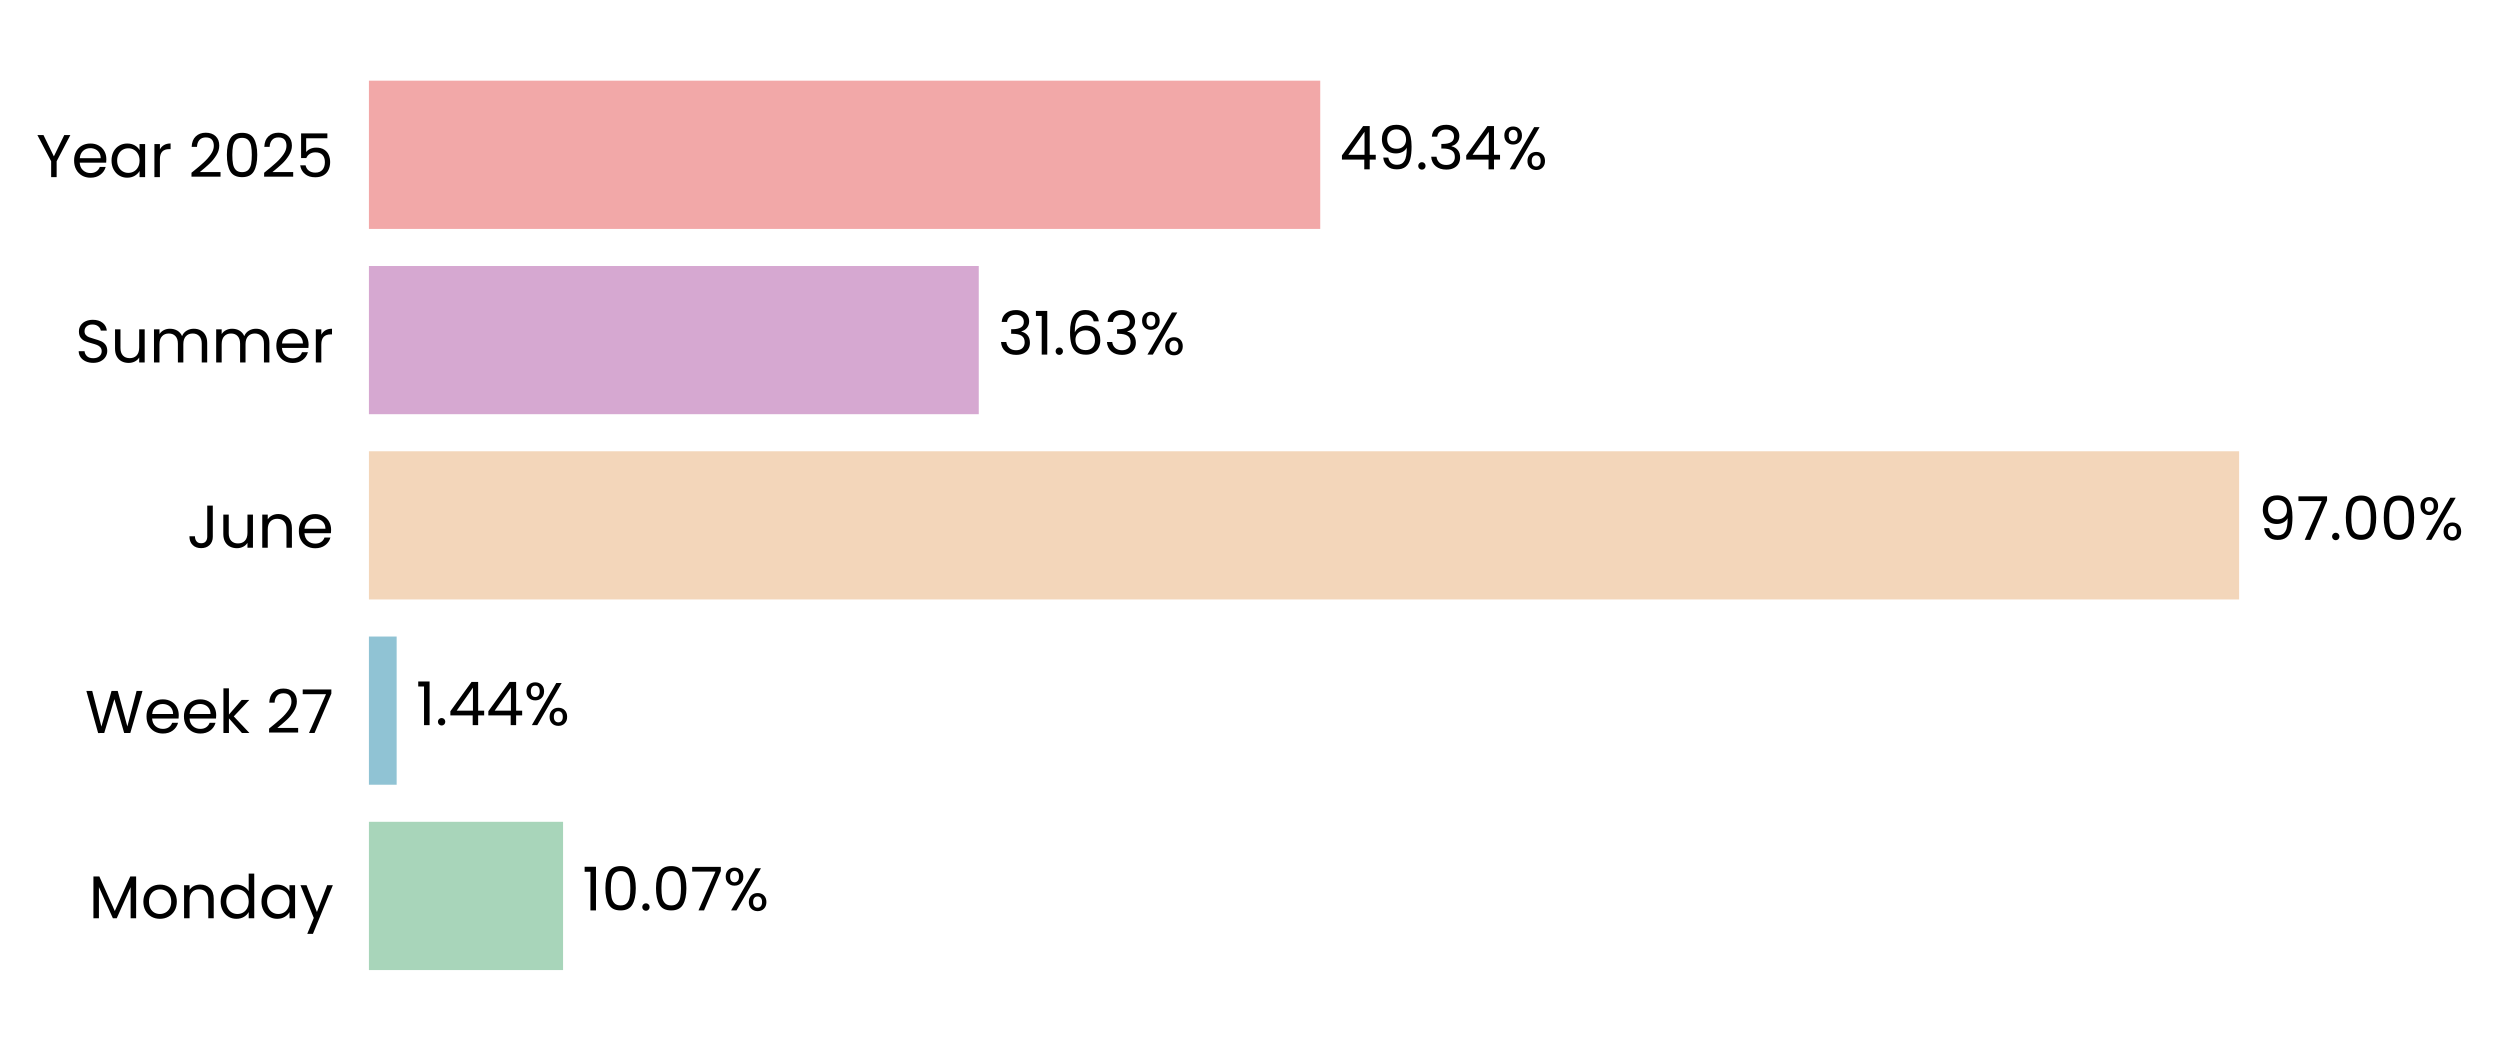
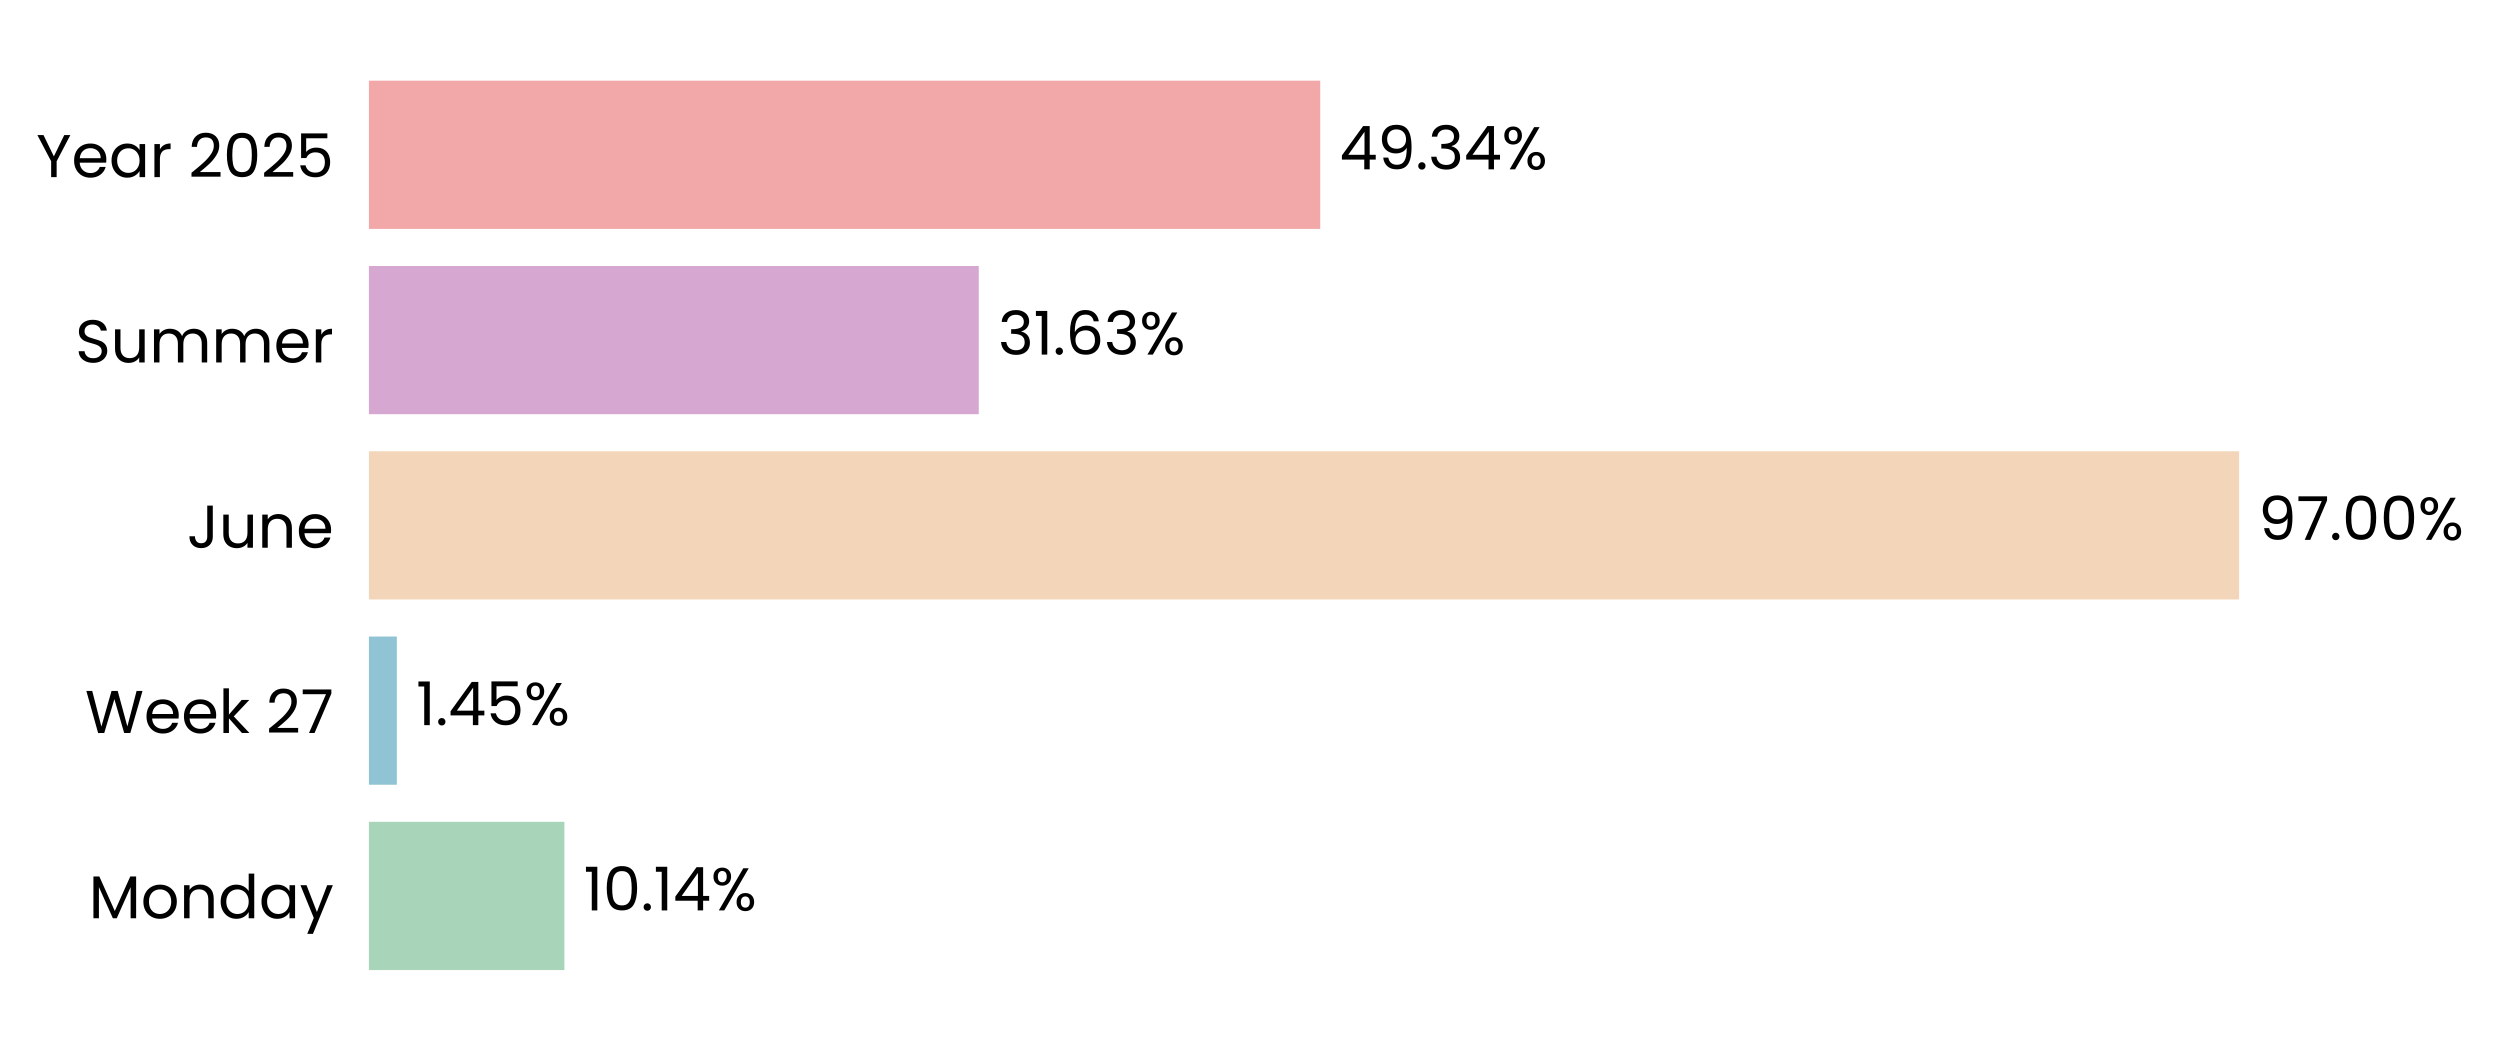
<svg xmlns="http://www.w3.org/2000/svg" xmlns:xlink="http://www.w3.org/1999/xlink" width="496.792pt" height="208.8pt" viewBox="0 0 496.792 208.8" version="1.1">
  <defs>
    <style type="text/css">*{stroke-linejoin: round; stroke-linecap: butt}</style>
  </defs>
  <g id="figure_1">
    <g id="patch_1">
      <path d="M 0 208.8  L 496.792 208.8  L 496.792 0  L 0 0  L 0 208.8  z " style="fill: none" />
    </g>
    <g id="axes_1">
      <g id="patch_2">
-         <path d="M 73.311 201.6  L 456.434 201.6  L 456.434 7.2  L 73.311 7.2  L 73.311 201.6  z " style="fill: none" />
+         <path d="M 73.311 201.6  L 456.425 201.6  L 456.425 7.2  L 73.311 7.2  L 73.311 201.6  z " style="fill: none" />
      </g>
      <g id="patch_3">
-         <path d="M 73.311 192.764  L 111.89 192.764  L 111.89 163.309  L 73.311 163.309  z " clip-path="url(#ped2e55f5d7)" style="fill: #a8d5ba" />
+         <path d="M 73.311 192.764  L 112.155 192.764  L 112.155 163.309  L 73.311 163.309  z " clip-path="url(#p293d43a509)" style="fill: #a8d5ba" />
      </g>
      <g id="patch_4">
-         <path d="M 73.311 155.945  L 78.822 155.945  L 78.822 126.491  L 73.311 126.491  z " clip-path="url(#ped2e55f5d7)" style="fill: #90c3d4" />
+         <path d="M 73.311 155.945  L 78.86 155.945  L 78.86 126.491  L 73.311 126.491  z " clip-path="url(#p293d43a509)" style="fill: #90c3d4" />
      </g>
      <g id="patch_5">
-         <path d="M 73.311 119.127  L 444.949 119.127  L 444.949 89.673  L 73.311 89.673  z " clip-path="url(#ped2e55f5d7)" style="fill: #f3d6ba" />
+         <path d="M 73.311 119.127  L 444.949 119.127  L 444.949 89.673  L 73.311 89.673  z " clip-path="url(#p293d43a509)" style="fill: #f3d6ba" />
      </g>
      <g id="patch_6">
-         <path d="M 73.311 82.309  L 194.498 82.309  L 194.498 52.855  L 73.311 52.855  z " clip-path="url(#ped2e55f5d7)" style="fill: #d6a8d1" />
+         <path d="M 73.311 82.309  L 194.498 82.309  L 194.498 52.855  L 73.311 52.855  z " clip-path="url(#p293d43a509)" style="fill: #d6a8d1" />
      </g>
      <g id="patch_7">
-         <path d="M 73.311 45.491  L 262.354 45.491  L 262.354 16.036  L 73.311 16.036  z " clip-path="url(#ped2e55f5d7)" style="fill: #f2a8a8" />
+         <path d="M 73.311 45.491  L 262.351 45.491  L 262.351 16.036  L 73.311 16.036  z " clip-path="url(#p293d43a509)" style="fill: #f2a8a8" />
      </g>
      <g id="matplotlib.axis_1">
        <g id="ytick_1">
          <g id="text_1">
            <g transform="translate(17.64187 182.4764) scale(0.12 -0.12)">
              <defs>
                <path id="Poppins-Regular-4d" d="M 5018 4429  L 5018 0  L 4435 0  L 4435 3302  L 2963 0  L 2554 0  L 1075 3309  L 1075 0  L 493 0  L 493 4429  L 1120 4429  L 2758 768  L 4397 4429  L 5018 4429  z " transform="scale(0.015625)" />
                <path id="Poppins-Regular-6f" d="M 2022 -58  Q 1530 -58 1130 166  Q 730 390 502 803  Q 275 1216 275 1760  Q 275 2298 508 2710  Q 742 3123 1145 3344  Q 1549 3565 2048 3565  Q 2547 3565 2950 3344  Q 3354 3123 3587 2713  Q 3821 2304 3821 1760  Q 3821 1216 3581 803  Q 3341 390 2931 166  Q 2522 -58 2022 -58  z M 2022 454  Q 2336 454 2611 601  Q 2886 749 3056 1043  Q 3226 1338 3226 1760  Q 3226 2182 3059 2476  Q 2893 2771 2624 2915  Q 2355 3059 2042 3059  Q 1722 3059 1456 2915  Q 1190 2771 1030 2476  Q 870 2182 870 1760  Q 870 1331 1027 1036  Q 1184 742 1446 598  Q 1709 454 2022 454  z " transform="scale(0.015625)" />
                <path id="Poppins-Regular-6e" d="M 2202 3571  Q 2842 3571 3238 3184  Q 3635 2797 3635 2067  L 3635 0  L 3059 0  L 3059 1984  Q 3059 2509 2796 2787  Q 2534 3066 2080 3066  Q 1619 3066 1347 2778  Q 1075 2490 1075 1939  L 1075 0  L 493 0  L 493 3507  L 1075 3507  L 1075 3008  Q 1248 3277 1545 3424  Q 1843 3571 2202 3571  z " transform="scale(0.015625)" />
                <path id="Poppins-Regular-64" d="M 275 1766  Q 275 2304 492 2710  Q 710 3117 1091 3341  Q 1472 3565 1946 3565  Q 2355 3565 2707 3376  Q 3059 3187 3245 2880  L 3245 4736  L 3834 4736  L 3834 0  L 3245 0  L 3245 659  Q 3072 346 2733 144  Q 2394 -58 1939 -58  Q 1472 -58 1091 172  Q 710 403 492 819  Q 275 1235 275 1766  z M 3245 1760  Q 3245 2157 3085 2451  Q 2925 2746 2653 2902  Q 2381 3059 2054 3059  Q 1728 3059 1459 2905  Q 1190 2752 1030 2457  Q 870 2163 870 1766  Q 870 1363 1030 1065  Q 1190 768 1459 611  Q 1728 454 2054 454  Q 2381 454 2653 611  Q 2925 768 3085 1065  Q 3245 1363 3245 1760  z " transform="scale(0.015625)" />
                <path id="Poppins-Regular-61" d="M 275 1766  Q 275 2304 492 2710  Q 710 3117 1091 3341  Q 1472 3565 1939 3565  Q 2400 3565 2739 3366  Q 3078 3168 3245 2867  L 3245 3507  L 3834 3507  L 3834 0  L 3245 0  L 3245 653  Q 3072 346 2729 144  Q 2387 -58 1933 -58  Q 1466 -58 1088 172  Q 710 403 492 819  Q 275 1235 275 1766  z M 3245 1760  Q 3245 2157 3085 2451  Q 2925 2746 2653 2902  Q 2381 3059 2054 3059  Q 1728 3059 1459 2905  Q 1190 2752 1030 2457  Q 870 2163 870 1766  Q 870 1363 1030 1065  Q 1190 768 1459 611  Q 1728 454 2054 454  Q 2381 454 2653 611  Q 2925 768 3085 1065  Q 3245 1363 3245 1760  z " transform="scale(0.015625)" />
                <path id="Poppins-Regular-79" d="M 3514 3507  L 1402 -1651  L 800 -1651  L 1491 38  L 77 3507  L 723 3507  L 1824 666  L 2912 3507  L 3514 3507  z " transform="scale(0.015625)" />
              </defs>
              <use xlink:href="#Poppins-Regular-4d" />
              <use xlink:href="#Poppins-Regular-6f" transform="translate(86.09999 0)" />
              <use xlink:href="#Poppins-Regular-6e" transform="translate(150.1 0)" />
              <use xlink:href="#Poppins-Regular-64" transform="translate(214.1 0)" />
              <use xlink:href="#Poppins-Regular-61" transform="translate(281.7 0)" />
              <use xlink:href="#Poppins-Regular-79" transform="translate(349.2999 0)" />
            </g>
          </g>
        </g>
        <g id="ytick_2">
          <g id="text_2">
            <g transform="translate(16.88437 145.6582) scale(0.12 -0.12)">
              <defs>
                <path id="Poppins-Regular-57" d="M 6099 4461  L 4806 0  L 4154 0  L 3117 3590  L 2042 0  L 1395 -6  L 147 4461  L 768 4461  L 1741 678  L 2816 4461  L 3469 4461  L 4493 691  L 5472 4461  L 6099 4461  z " transform="scale(0.015625)" />
                <path id="Poppins-Regular-65" d="M 3693 1888  Q 3693 1722 3674 1536  L 870 1536  Q 902 1018 1225 726  Q 1549 435 2010 435  Q 2387 435 2640 611  Q 2893 787 2995 1082  L 3622 1082  Q 3482 576 3059 259  Q 2637 -58 2010 -58  Q 1510 -58 1116 166  Q 723 390 499 803  Q 275 1216 275 1760  Q 275 2304 492 2713  Q 710 3123 1104 3344  Q 1498 3565 2010 3565  Q 2509 3565 2893 3347  Q 3277 3130 3485 2749  Q 3693 2368 3693 1888  z M 3091 2010  Q 3091 2342 2944 2582  Q 2797 2822 2544 2947  Q 2291 3072 1984 3072  Q 1542 3072 1232 2790  Q 922 2509 877 2010  L 3091 2010  z " transform="scale(0.015625)" />
                <path id="Poppins-Regular-6b" d="M 2451 0  L 1075 1549  L 1075 0  L 493 0  L 493 4736  L 1075 4736  L 1075 1952  L 2426 3507  L 3238 3507  L 1587 1760  L 3245 0  L 2451 0  z " transform="scale(0.015625)" />
                <path id="Poppins-Regular-20" transform="scale(0.015625)" />
                <path id="Poppins-Regular-32" d="M 326 467  Q 1139 1120 1600 1539  Q 2061 1958 2377 2416  Q 2694 2874 2694 3315  Q 2694 3731 2492 3971  Q 2291 4211 1843 4211  Q 1408 4211 1168 3939  Q 928 3667 909 3213  L 346 3213  Q 371 3930 780 4320  Q 1190 4710 1837 4710  Q 2496 4710 2883 4345  Q 3270 3981 3270 3341  Q 3270 2810 2953 2307  Q 2637 1805 2233 1424  Q 1830 1043 1203 538  L 3405 538  L 3405 51  L 326 51  L 326 467  z " transform="scale(0.015625)" />
                <path id="Poppins-Regular-37" d="M 3245 4173  L 1466 0  L 877 0  L 2682 4115  L 211 4115  L 211 4614  L 3245 4614  L 3245 4173  z " transform="scale(0.015625)" />
              </defs>
              <use xlink:href="#Poppins-Regular-57" />
              <use xlink:href="#Poppins-Regular-65" transform="translate(97.59999 0)" />
              <use xlink:href="#Poppins-Regular-65" transform="translate(159.6 0)" />
              <use xlink:href="#Poppins-Regular-6b" transform="translate(221.6 0)" />
              <use xlink:href="#Poppins-Regular-20" transform="translate(273.0999 0)" />
              <use xlink:href="#Poppins-Regular-32" transform="translate(299.7999 0)" />
              <use xlink:href="#Poppins-Regular-37" transform="translate(357.2999 0)" />
            </g>
          </g>
        </g>
        <g id="ytick_3">
          <g id="text_3">
            <g transform="translate(37.15125 108.84) scale(0.12 -0.12)">
              <defs>
                <path id="Poppins-Regular-4a" d="M 2739 4461  L 2739 1165  Q 2739 614 2400 284  Q 2061 -45 1504 -45  Q 941 -45 601 291  Q 262 627 262 1210  L 845 1210  Q 851 883 1014 678  Q 1178 474 1504 474  Q 1830 474 1990 669  Q 2150 864 2150 1165  L 2150 4461  L 2739 4461  z " transform="scale(0.015625)" />
                <path id="Poppins-Regular-75" d="M 3603 3507  L 3603 0  L 3021 0  L 3021 518  Q 2854 250 2556 99  Q 2259 -51 1901 -51  Q 1491 -51 1164 118  Q 838 288 649 627  Q 461 966 461 1453  L 461 3507  L 1037 3507  L 1037 1530  Q 1037 1011 1299 732  Q 1562 454 2016 454  Q 2483 454 2752 742  Q 3021 1030 3021 1581  L 3021 3507  L 3603 3507  z " transform="scale(0.015625)" />
              </defs>
              <use xlink:href="#Poppins-Regular-4a" />
              <use xlink:href="#Poppins-Regular-75" transform="translate(52.99999 0)" />
              <use xlink:href="#Poppins-Regular-6e" transform="translate(117 0)" />
              <use xlink:href="#Poppins-Regular-65" transform="translate(181 0)" />
            </g>
          </g>
        </g>
        <g id="ytick_4">
          <g id="text_4">
            <g transform="translate(14.95125 72.02182) scale(0.12 -0.12)">
              <defs>
                <path id="Poppins-Regular-53" d="M 1907 -45  Q 1466 -45 1117 112  Q 768 269 569 547  Q 371 826 365 1190  L 986 1190  Q 1018 877 1245 662  Q 1472 448 1907 448  Q 2323 448 2563 656  Q 2803 864 2803 1190  Q 2803 1446 2662 1606  Q 2522 1766 2310 1849  Q 2099 1933 1741 2029  Q 1299 2144 1033 2259  Q 768 2374 579 2620  Q 390 2867 390 3283  Q 390 3648 576 3929  Q 762 4211 1098 4364  Q 1434 4518 1869 4518  Q 2496 4518 2896 4204  Q 3296 3891 3347 3373  L 2707 3373  Q 2675 3629 2438 3824  Q 2202 4019 1811 4019  Q 1446 4019 1216 3830  Q 986 3642 986 3302  Q 986 3059 1123 2905  Q 1261 2752 1462 2672  Q 1664 2592 2029 2490  Q 2470 2368 2739 2249  Q 3008 2131 3200 1884  Q 3392 1638 3392 1216  Q 3392 890 3219 602  Q 3046 314 2707 134  Q 2368 -45 1907 -45  z " transform="scale(0.015625)" />
                <path id="Poppins-Regular-6d" d="M 4710 3571  Q 5120 3571 5440 3401  Q 5760 3232 5945 2893  Q 6131 2554 6131 2067  L 6131 0  L 5555 0  L 5555 1984  Q 5555 2509 5296 2787  Q 5037 3066 4595 3066  Q 4141 3066 3872 2774  Q 3603 2483 3603 1933  L 3603 0  L 3027 0  L 3027 1984  Q 3027 2509 2768 2787  Q 2509 3066 2067 3066  Q 1613 3066 1344 2774  Q 1075 2483 1075 1933  L 1075 0  L 493 0  L 493 3507  L 1075 3507  L 1075 3002  Q 1248 3277 1539 3424  Q 1830 3571 2182 3571  Q 2624 3571 2963 3372  Q 3302 3174 3469 2790  Q 3616 3162 3955 3366  Q 4294 3571 4710 3571  z " transform="scale(0.015625)" />
                <path id="Poppins-Regular-72" d="M 1075 2938  Q 1229 3238 1513 3404  Q 1798 3571 2208 3571  L 2208 2970  L 2054 2970  Q 1075 2970 1075 1907  L 1075 0  L 493 0  L 493 3507  L 1075 3507  L 1075 2938  z " transform="scale(0.015625)" />
              </defs>
              <use xlink:href="#Poppins-Regular-53" />
              <use xlink:href="#Poppins-Regular-75" transform="translate(58.7 0)" />
              <use xlink:href="#Poppins-Regular-6d" transform="translate(122.7 0)" />
              <use xlink:href="#Poppins-Regular-6d" transform="translate(225.7 0)" />
              <use xlink:href="#Poppins-Regular-65" transform="translate(328.7 0)" />
              <use xlink:href="#Poppins-Regular-72" transform="translate(390.6999 0)" />
            </g>
          </g>
        </g>
        <g id="ytick_5">
          <g id="text_5">
            <g transform="translate(7.2 35.20364) scale(0.12 -0.12)">
              <defs>
                <path id="Poppins-Regular-59" d="M 3616 4461  L 2163 1683  L 2163 0  L 1581 0  L 1581 1683  L 122 4461  L 768 4461  L 1869 2202  L 2970 4461  L 3616 4461  z " transform="scale(0.015625)" />
                <path id="Poppins-Regular-30" d="M 397 2362  Q 397 3462 755 4080  Q 1114 4698 2010 4698  Q 2899 4698 3257 4080  Q 3616 3462 3616 2362  Q 3616 1242 3257 621  Q 2899 0 2010 0  Q 1114 0 755 621  Q 397 1242 397 2362  z M 3040 2362  Q 3040 2918 2966 3305  Q 2893 3693 2665 3929  Q 2438 4166 2010 4166  Q 1574 4166 1347 3929  Q 1120 3693 1046 3305  Q 973 2918 973 2362  Q 973 1786 1046 1395  Q 1120 1005 1347 768  Q 1574 531 2010 531  Q 2438 531 2665 768  Q 2893 1005 2966 1395  Q 3040 1786 3040 2362  z " transform="scale(0.015625)" />
                <path id="Poppins-Regular-35" d="M 3347 4122  L 1101 4122  L 1101 2662  Q 1248 2867 1536 2998  Q 1824 3130 2157 3130  Q 2688 3130 3021 2909  Q 3354 2688 3498 2339  Q 3642 1990 3642 1600  Q 3642 1139 3469 774  Q 3296 410 2941 198  Q 2586 -13 2061 -13  Q 1389 -13 973 332  Q 557 678 467 1254  L 1037 1254  Q 1120 890 1389 685  Q 1658 480 2067 480  Q 2573 480 2829 784  Q 3085 1088 3085 1587  Q 3085 2086 2829 2358  Q 2573 2630 2074 2630  Q 1734 2630 1481 2467  Q 1229 2304 1114 2022  L 563 2022  L 563 4634  L 3347 4634  L 3347 4122  z " transform="scale(0.015625)" />
              </defs>
              <use xlink:href="#Poppins-Regular-59" />
              <use xlink:href="#Poppins-Regular-65" transform="translate(58.39999 0)" />
              <use xlink:href="#Poppins-Regular-61" transform="translate(120.4 0)" />
              <use xlink:href="#Poppins-Regular-72" transform="translate(188 0)" />
              <use xlink:href="#Poppins-Regular-20" transform="translate(225.3 0)" />
              <use xlink:href="#Poppins-Regular-32" transform="translate(252 0)" />
              <use xlink:href="#Poppins-Regular-30" transform="translate(309.4999 0)" />
              <use xlink:href="#Poppins-Regular-32" transform="translate(372.2999 0)" />
              <use xlink:href="#Poppins-Regular-35" transform="translate(429.7999 0)" />
            </g>
          </g>
        </g>
      </g>
      <g id="text_6">
-         <g transform="translate(115.7208 180.9164) scale(0.12 -0.12)">
+         <g transform="translate(115.9859 180.9164) scale(0.12 -0.12)">
          <defs>
            <path id="Poppins-Regular-31" d="M 243 4096  L 243 4627  L 1446 4627  L 1446 0  L 858 0  L 858 4096  L 243 4096  z " transform="scale(0.015625)" />
            <path id="Poppins-Regular-2e" d="M 678 -38  Q 512 -38 397 77  Q 282 192 282 358  Q 282 525 397 640  Q 512 755 678 755  Q 838 755 950 640  Q 1062 525 1062 358  Q 1062 192 950 77  Q 838 -38 678 -38  z " transform="scale(0.015625)" />
+             <path id="Poppins-Regular-34" d="M 256 1030  L 256 1472  L 2502 4582  L 3200 4582  L 3200 1536  L 3840 1536  L 3840 1030  L 3200 1030  L 3200 0  L 2624 0  L 2624 1030  L 256 1030  z M 2650 3974  L 928 1536  L 2650 1536  L 2650 3974  z " transform="scale(0.015625)" />
            <path id="Poppins-Regular-25" d="M 269 3584  Q 269 4019 531 4278  Q 794 4538 1203 4538  Q 1613 4538 1875 4278  Q 2138 4019 2138 3584  Q 2138 3142 1875 2883  Q 1613 2624 1203 2624  Q 794 2624 531 2883  Q 269 3142 269 3584  z M 4006 4467  L 1414 0  L 838 0  L 3430 4467  L 4006 4467  z M 1203 4179  Q 986 4179 861 4028  Q 736 3878 736 3584  Q 736 3290 861 3136  Q 986 2982 1203 2982  Q 1421 2982 1549 3139  Q 1677 3296 1677 3584  Q 1677 3878 1549 4028  Q 1421 4179 1203 4179  z M 2720 883  Q 2720 1325 2982 1584  Q 3245 1843 3654 1843  Q 4064 1843 4323 1584  Q 4582 1325 4582 883  Q 4582 448 4323 185  Q 4064 -77 3654 -77  Q 3245 -77 2982 182  Q 2720 442 2720 883  z M 3648 1478  Q 3430 1478 3302 1328  Q 3174 1178 3174 883  Q 3174 595 3302 444  Q 3430 294 3648 294  Q 3866 294 3994 444  Q 4122 595 4122 883  Q 4122 1178 3994 1328  Q 3866 1478 3648 1478  z " transform="scale(0.015625)" />
          </defs>
          <use xlink:href="#Poppins-Regular-31" />
          <use xlink:href="#Poppins-Regular-30" transform="translate(31.99998 0)" />
          <use xlink:href="#Poppins-Regular-2e" transform="translate(94.79997 0)" />
-           <use xlink:href="#Poppins-Regular-30" transform="translate(115.8 0)" />
-           <use xlink:href="#Poppins-Regular-37" transform="translate(178.5999 0)" />
-           <use xlink:href="#Poppins-Regular-25" transform="translate(233.1999 0)" />
+           <use xlink:href="#Poppins-Regular-31" transform="translate(115.8 0)" />
+           <use xlink:href="#Poppins-Regular-34" transform="translate(147.7999 0)" />
+           <use xlink:href="#Poppins-Regular-25" transform="translate(210.6999 0)" />
        </g>
      </g>
      <g id="text_7">
-         <g transform="translate(82.65367 144.0982) scale(0.12 -0.12)">
-           <defs>
-             <path id="Poppins-Regular-34" d="M 256 1030  L 256 1472  L 2502 4582  L 3200 4582  L 3200 1536  L 3840 1536  L 3840 1030  L 3200 1030  L 3200 0  L 2624 0  L 2624 1030  L 256 1030  z M 2650 3974  L 928 1536  L 2650 1536  L 2650 3974  z " transform="scale(0.015625)" />
-           </defs>
+         <g transform="translate(82.69146 144.0982) scale(0.12 -0.12)">
          <use xlink:href="#Poppins-Regular-31" />
          <use xlink:href="#Poppins-Regular-2e" transform="translate(31.99998 0)" />
          <use xlink:href="#Poppins-Regular-34" transform="translate(52.99997 0)" />
-           <use xlink:href="#Poppins-Regular-34" transform="translate(115.9 0)" />
-           <use xlink:href="#Poppins-Regular-25" transform="translate(178.8 0)" />
+           <use xlink:href="#Poppins-Regular-35" transform="translate(115.9 0)" />
+           <use xlink:href="#Poppins-Regular-25" transform="translate(178.7 0)" />
        </g>
      </g>
      <g id="text_8">
        <g transform="translate(448.7806 107.28) scale(0.12 -0.12)">
          <defs>
            <path id="Poppins-Regular-39" d="M 1146 1242  Q 1210 877 1443 678  Q 1677 480 2074 480  Q 2605 480 2857 896  Q 3110 1312 3098 2298  Q 2963 2010 2649 1846  Q 2336 1683 1952 1683  Q 1523 1683 1187 1859  Q 851 2035 659 2374  Q 467 2714 467 3194  Q 467 3878 864 4297  Q 1261 4717 1990 4717  Q 2886 4717 3248 4134  Q 3610 3552 3610 2400  Q 3610 1594 3466 1069  Q 3322 544 2979 269  Q 2637 -6 2042 -6  Q 1389 -6 1024 346  Q 659 698 608 1242  L 1146 1242  z M 2048 2176  Q 2477 2176 2752 2441  Q 3027 2707 3027 3162  Q 3027 3642 2758 3936  Q 2490 4230 2003 4230  Q 1555 4230 1289 3948  Q 1024 3667 1024 3206  Q 1024 2739 1286 2457  Q 1549 2176 2048 2176  z " transform="scale(0.015625)" />
          </defs>
          <use xlink:href="#Poppins-Regular-39" />
          <use xlink:href="#Poppins-Regular-37" transform="translate(62.99999 0)" />
          <use xlink:href="#Poppins-Regular-2e" transform="translate(117.6 0)" />
          <use xlink:href="#Poppins-Regular-30" transform="translate(138.6 0)" />
          <use xlink:href="#Poppins-Regular-30" transform="translate(201.3999 0)" />
          <use xlink:href="#Poppins-Regular-25" transform="translate(264.1999 0)" />
        </g>
      </g>
      <g id="text_9">
        <g transform="translate(198.3288 70.46182) scale(0.12 -0.12)">
          <defs>
            <path id="Poppins-Regular-33" d="M 384 3462  Q 429 4051 838 4384  Q 1248 4717 1901 4717  Q 2336 4717 2653 4560  Q 2970 4403 3133 4134  Q 3296 3866 3296 3526  Q 3296 3130 3069 2842  Q 2842 2554 2477 2470  L 2477 2438  Q 2893 2336 3136 2035  Q 3379 1734 3379 1248  Q 3379 883 3212 592  Q 3046 301 2713 134  Q 2381 -32 1914 -32  Q 1235 -32 800 323  Q 365 678 314 1331  L 877 1331  Q 922 947 1190 704  Q 1459 461 1907 461  Q 2355 461 2588 694  Q 2822 928 2822 1299  Q 2822 1779 2502 1990  Q 2182 2202 1536 2202  L 1389 2202  L 1389 2688  L 1542 2688  Q 2131 2694 2432 2883  Q 2733 3072 2733 3469  Q 2733 3808 2512 4013  Q 2291 4218 1882 4218  Q 1485 4218 1241 4013  Q 998 3808 954 3462  L 384 3462  z " transform="scale(0.015625)" />
            <path id="Poppins-Regular-36" d="M 2976 3526  Q 2835 4237 2099 4237  Q 1530 4237 1248 3798  Q 966 3360 973 2355  Q 1120 2688 1462 2877  Q 1805 3066 2227 3066  Q 2886 3066 3280 2656  Q 3674 2246 3674 1523  Q 3674 1088 3504 742  Q 3334 397 2992 192  Q 2650 -13 2163 -13  Q 1504 -13 1133 281  Q 762 576 614 1094  Q 467 1613 467 2374  Q 467 4723 2106 4723  Q 2733 4723 3091 4384  Q 3450 4045 3514 3526  L 2976 3526  z M 2106 2573  Q 1830 2573 1587 2461  Q 1344 2349 1193 2121  Q 1043 1894 1043 1568  Q 1043 1082 1324 778  Q 1606 474 2131 474  Q 2579 474 2844 752  Q 3110 1030 3110 1504  Q 3110 2003 2854 2288  Q 2598 2573 2106 2573  z " transform="scale(0.015625)" />
          </defs>
          <use xlink:href="#Poppins-Regular-33" />
          <use xlink:href="#Poppins-Regular-31" transform="translate(58.89999 0)" />
          <use xlink:href="#Poppins-Regular-2e" transform="translate(90.89998 0)" />
          <use xlink:href="#Poppins-Regular-36" transform="translate(111.9 0)" />
          <use xlink:href="#Poppins-Regular-33" transform="translate(175.3999 0)" />
          <use xlink:href="#Poppins-Regular-25" transform="translate(234.2999 0)" />
        </g>
      </g>
      <g id="text_10">
-         <g transform="translate(266.1855 33.64364) scale(0.12 -0.12)">
+         <g transform="translate(266.1817 33.64364) scale(0.12 -0.12)">
          <use xlink:href="#Poppins-Regular-34" />
          <use xlink:href="#Poppins-Regular-39" transform="translate(62.89999 0)" />
          <use xlink:href="#Poppins-Regular-2e" transform="translate(125.9 0)" />
          <use xlink:href="#Poppins-Regular-33" transform="translate(146.9 0)" />
          <use xlink:href="#Poppins-Regular-34" transform="translate(205.8 0)" />
          <use xlink:href="#Poppins-Regular-25" transform="translate(268.7 0)" />
        </g>
      </g>
    </g>
  </g>
  <defs>
-     <clipPath id="ped2e55f5d7">
-       <rect x="73.311" y="7.2" width="383.123" height="194.4" />
+     <clipPath id="p293d43a509">
+       <rect x="73.311" y="7.2" width="383.114" height="194.4" />
    </clipPath>
  </defs>
</svg>
